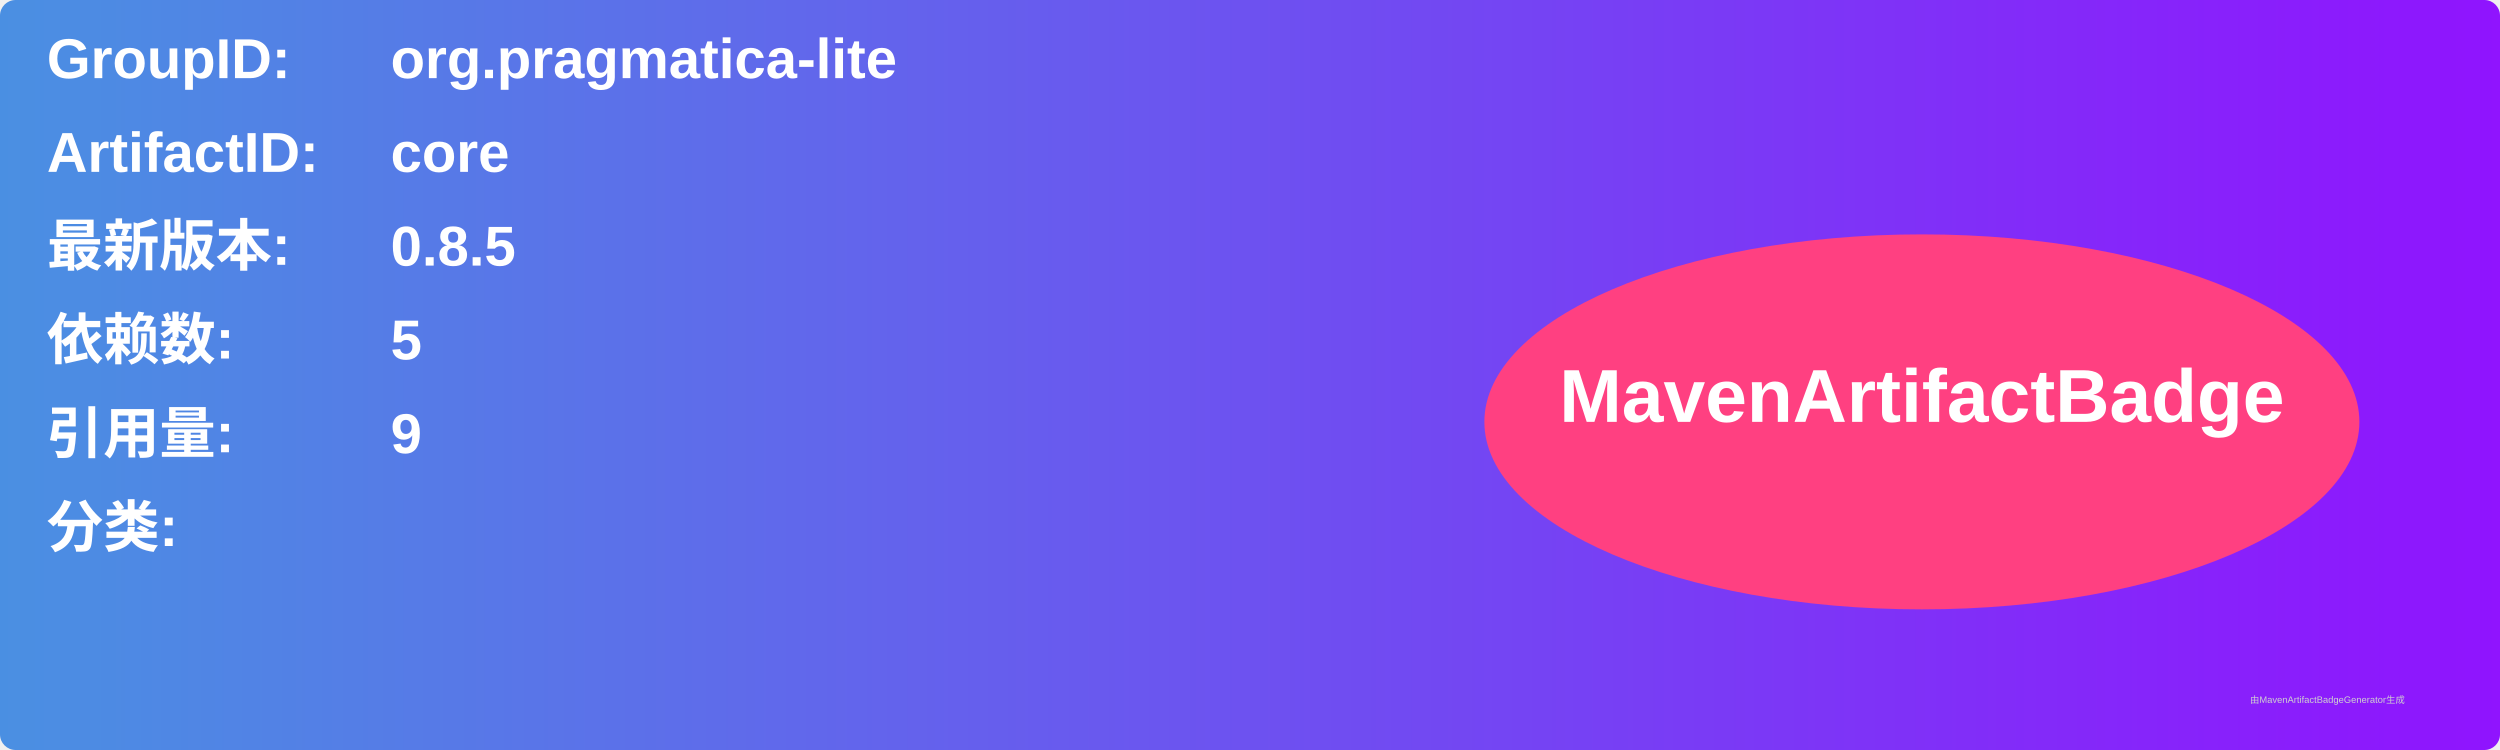
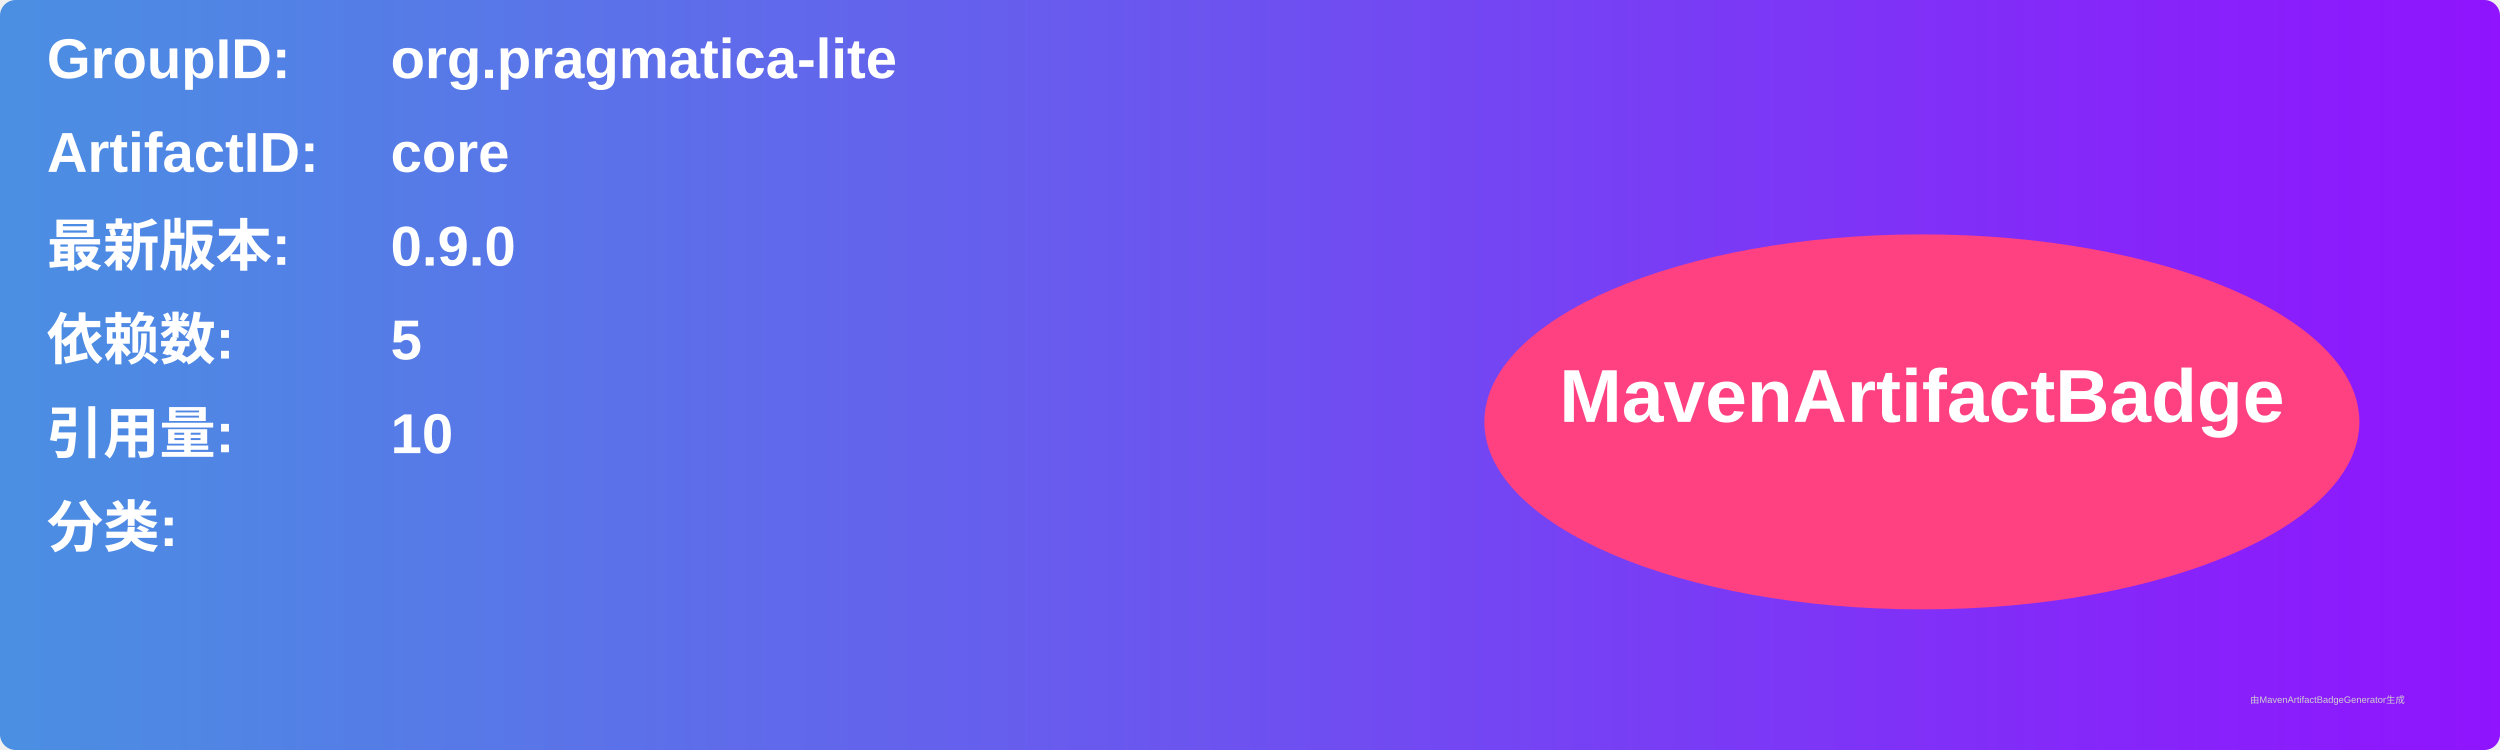
<svg xmlns="http://www.w3.org/2000/svg" width="800" height="240" viewBox="0 0 800 240">
  <linearGradient id="grad" x1="0%" y1="0%" x2="100%" y2="0%">
    <stop offset="0%" stop-color="#4a90e2" />
    <stop offset="100%" stop-color="#9013fe" />
  </linearGradient>
  <rect width="100%" height="100%" rx="5" ry="5" fill="url(#grad)" />
  <g transform="translate(15, 15)">
    <text x="0" y="10" font-family="Arial" font-size="18" fill="white" font-weight="bold" width="260">GroupID:</text>
    <text x="110" y="10" font-family="Arial" font-size="18" fill="white" font-weight="bold" width="460">org.pragmatica-lite</text>
    <text x="0" y="40" font-family="Arial" font-size="18" fill="white" font-weight="bold" width="260">ArtifactID:</text>
    <text x="110" y="40" font-family="Arial" font-size="18" fill="white" font-weight="bold" width="460">core</text>
    <text x="0" y="70" font-family="Arial" font-size="18" fill="white" font-weight="bold">最新版本:</text>
    <text x="110" y="70" font-family="Arial" font-size="18" fill="white" font-weight="bold">
-       <tspan font-weight="bold">0.8.5</tspan>
+       <tspan font-weight="bold">0.9.0</tspan>
    </text>
    <text x="0" y="100" font-family="Arial" font-size="18" fill="white" font-weight="bold">依赖数: </text>
    <text x="110" y="100" font-family="Arial" font-size="18" fill="white">
      <tspan font-weight="bold">5</tspan>
    </text>
    <text x="0" y="130" font-family="Arial" font-size="18" fill="white" font-weight="bold">引用量: </text>
    <text x="110" y="130" font-family="Arial" font-size="18" fill="white">
-       <tspan font-weight="bold">9</tspan>
+       <tspan font-weight="bold">10</tspan>
    </text>
    <text x="0" y="160" font-family="Arial" font-size="18" fill="white" font-weight="bold">分类:</text>
    <text x="10" y="190" font-family="Arial" font-size="10" fill="white">
      <tspan font-weight="bold" />
    </text>
    <ellipse cx="600" cy="120" rx="140" ry="60" fill="#ff4081" />
    <text x="600" y="120" text-anchor="middle" font-family="Arial" font-size="24" fill="white" font-weight="bold">MavenArtifactBadge</text>
  </g>
  <text x="720" y="225" font-family="Arial" font-size="3" fill="#d0d0d0">由MavenArtifactBadgeGenerator生成</text>
</svg>
